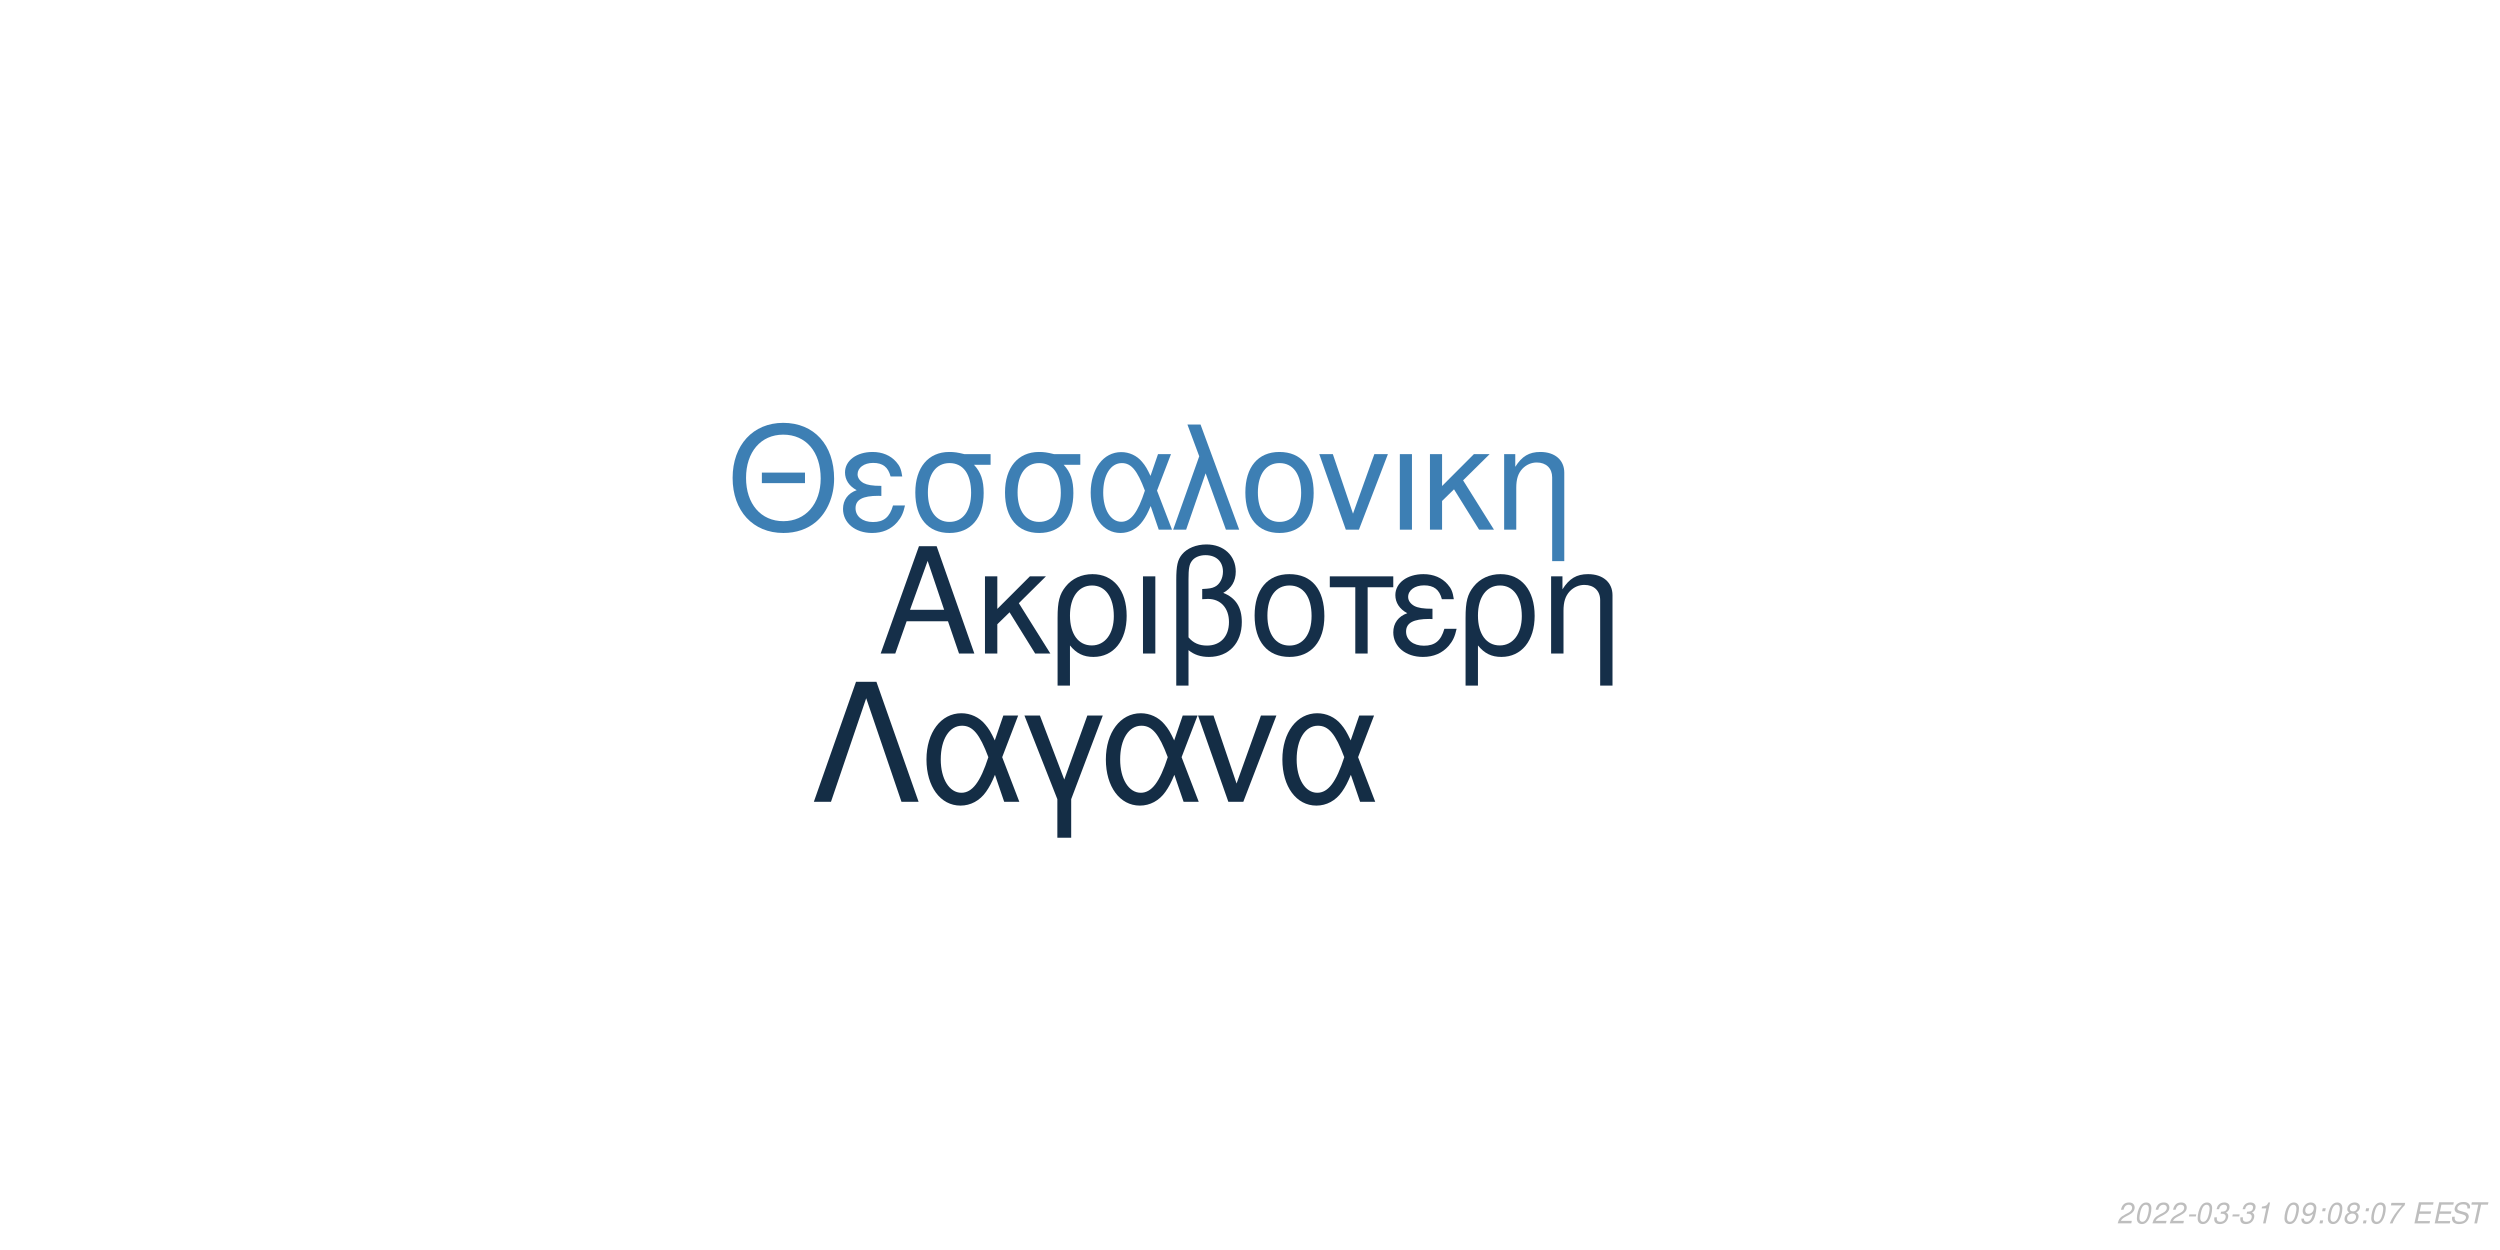
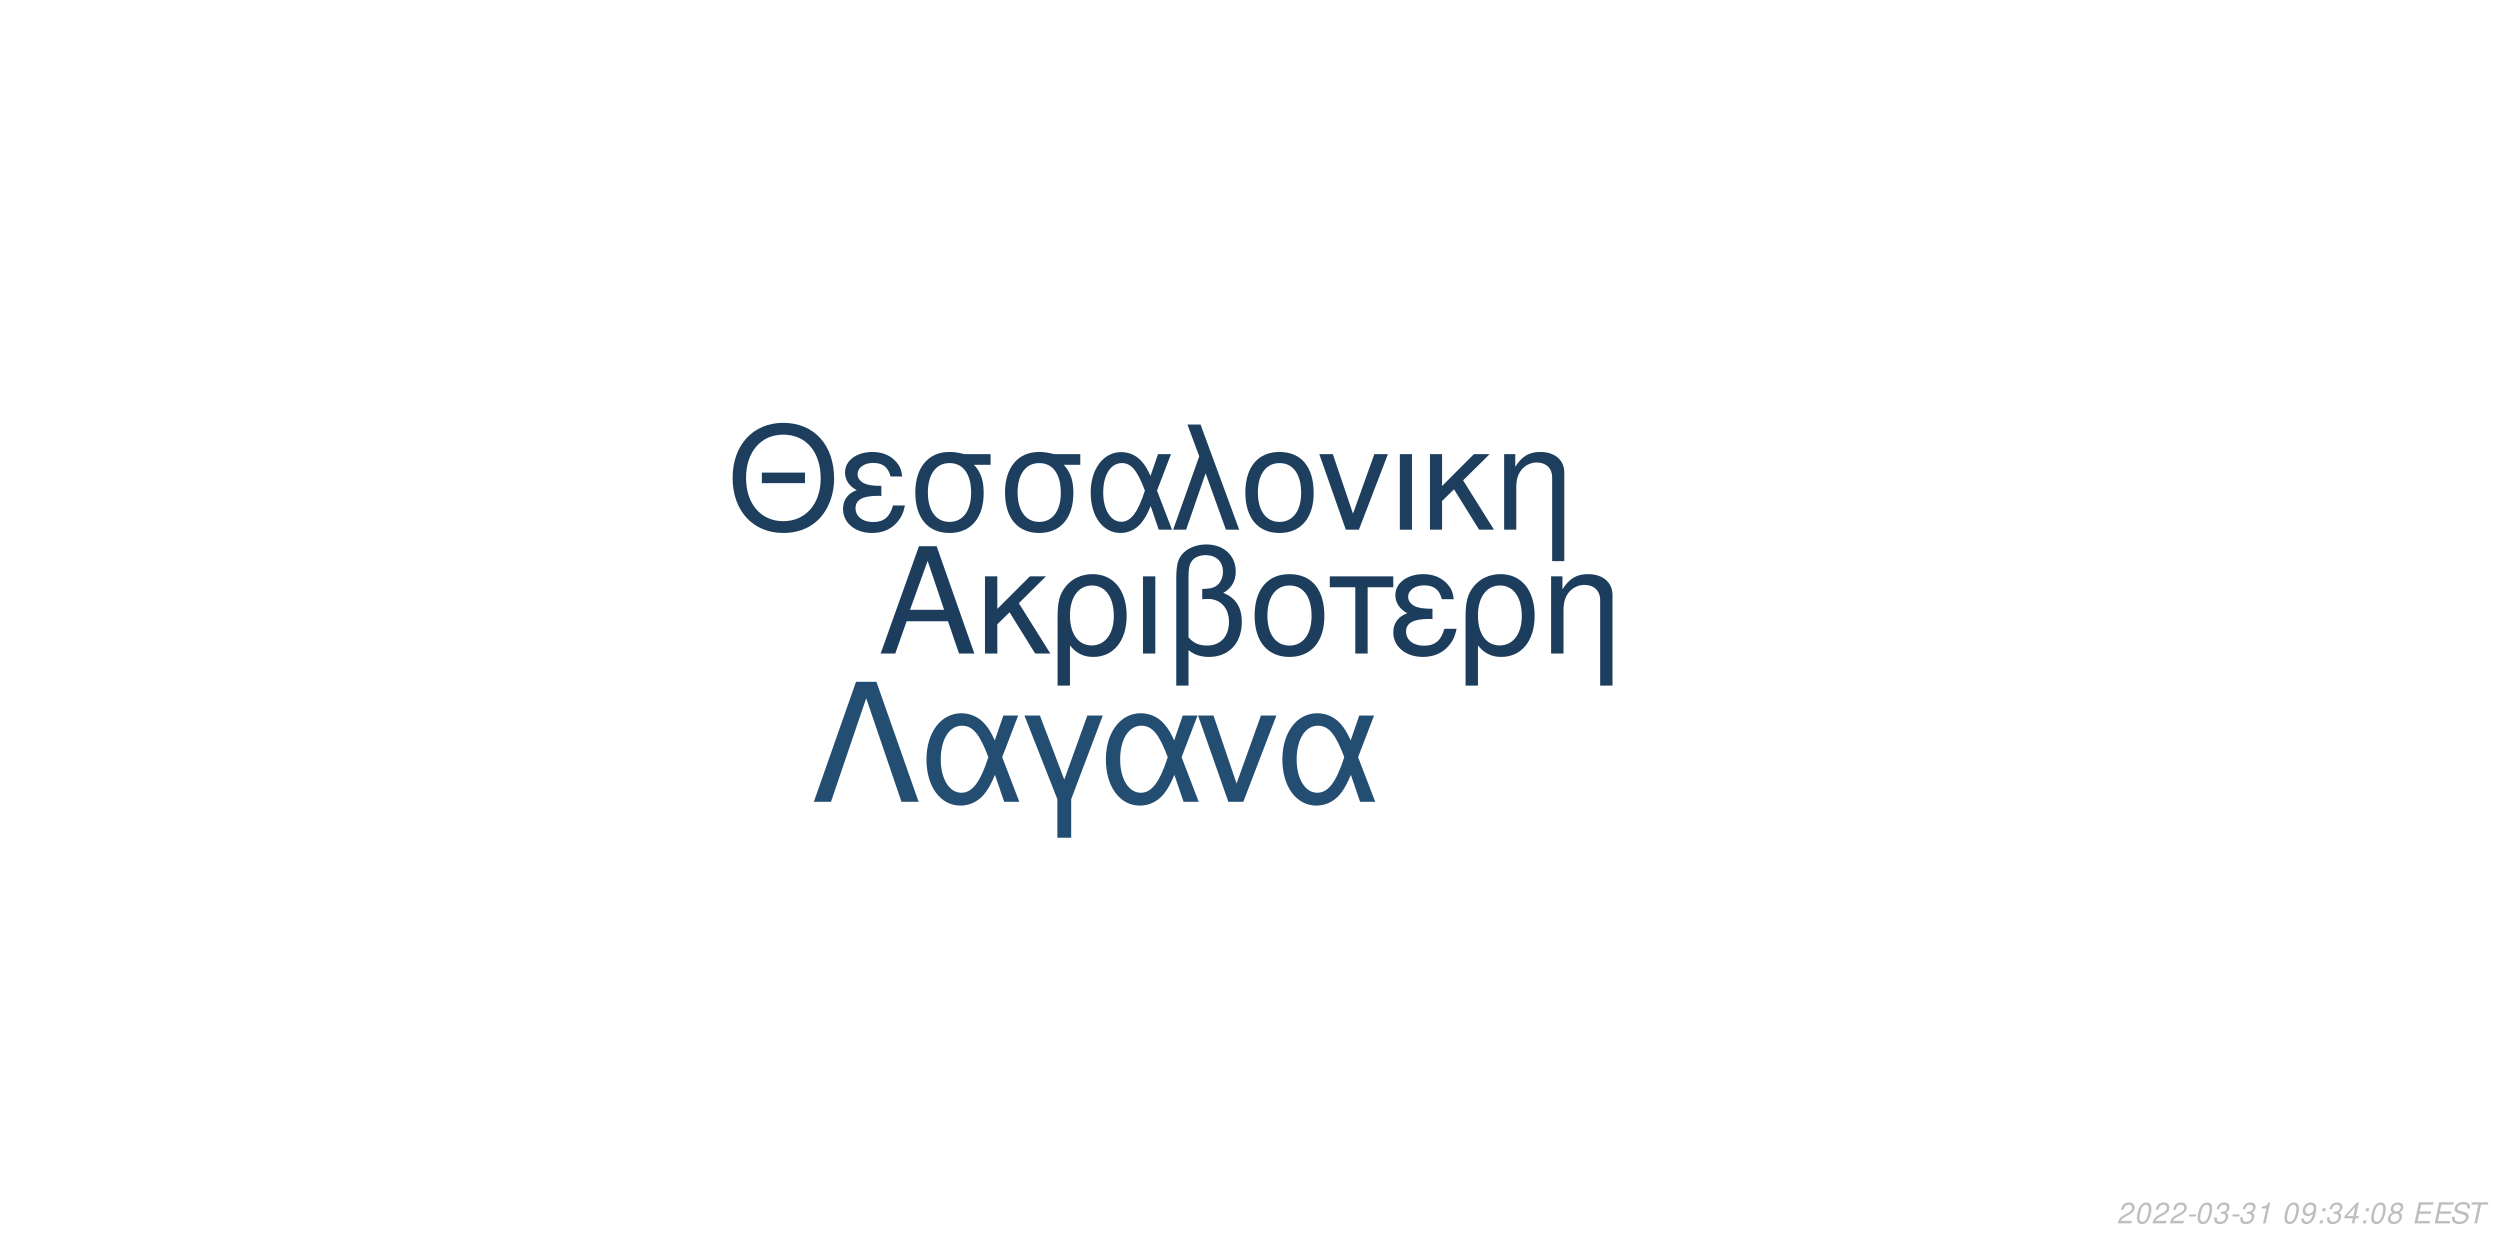
<svg xmlns="http://www.w3.org/2000/svg" xmlns:xlink="http://www.w3.org/1999/xlink" width="864pt" height="432pt" viewBox="0 0 864 432" version="1.1">
  <defs>
    <g>
      <symbol overflow="visible" id="glyph0-0">
        <path style="stroke:none;" d="" />
      </symbol>
      <symbol overflow="visible" id="glyph0-1">
        <path style="stroke:none;" d="M 24.125 -11.141 L 27.938 0 L 33.234 0 L 20.203 -37.094 L 14.094 -37.094 L 0.859 0 L 5.906 0 L 9.828 -11.141 Z M 22.797 -15.109 L 11 -15.109 L 17.094 -32.016 Z M 22.797 -15.109 " />
      </symbol>
      <symbol overflow="visible" id="glyph0-2">
        <path style="stroke:none;" d="M 7.172 -15.422 L 7.172 -26.672 L 2.906 -26.672 L 2.906 0 L 7.172 0 L 7.172 -10.125 L 11.406 -14.25 L 20.25 0 L 25.5 0 L 14.609 -17.406 L 23.969 -26.672 L 18.422 -26.672 Z M 7.172 -15.422 " />
      </symbol>
      <symbol overflow="visible" id="glyph0-3">
        <path style="stroke:none;" d="M 3 11.094 L 7.281 11.094 L 7.281 -2.797 C 9.516 -0.047 11.953 1.172 15.375 1.172 C 22.344 1.172 26.875 -4.422 26.875 -13.031 C 26.875 -21.891 22.297 -27.438 15.062 -27.438 C 11.297 -27.438 7.984 -25.906 5.797 -23.156 C 3.672 -20.516 3 -17.969 3 -12.359 Z M 14.906 -23.516 C 19.547 -23.516 22.438 -19.438 22.438 -12.922 C 22.438 -6.812 19.391 -2.797 14.812 -2.797 C 10.172 -2.797 7.281 -6.766 7.281 -13.125 C 7.281 -19.484 10.234 -23.516 14.906 -23.516 Z M 14.906 -23.516 " />
      </symbol>
      <symbol overflow="visible" id="glyph0-4">
        <path style="stroke:none;" d="M 3.516 0 L 7.781 0 L 7.781 -26.672 L 3.516 -26.672 Z M 3.516 0 " />
      </symbol>
      <symbol overflow="visible" id="glyph0-5">
        <path style="stroke:none;" d="M 4.016 11.094 L 8.25 11.094 L 8.25 -1.172 C 10.172 0.406 12.422 1.172 15.312 1.172 C 22.188 1.172 26.672 -3.609 26.672 -10.891 C 26.672 -15.984 24.578 -19.234 20.25 -20.969 C 23.109 -22.547 24.578 -25.031 24.578 -28.344 C 24.578 -33.844 20.406 -37.703 14.453 -37.703 C 10.938 -37.703 7.734 -36.391 6 -34.25 C 4.484 -32.422 4.016 -30.328 4.016 -25.391 Z M 8.25 -25.656 C 8.25 -29.359 8.5 -30.844 9.469 -32.062 C 10.375 -33.281 12.156 -34 14.094 -34 C 17.812 -34 20.156 -31.812 20.156 -28.297 C 20.156 -25.953 18.984 -23.812 17.297 -23.047 C 16.281 -22.547 15.469 -22.438 12.984 -22.297 L 12.984 -18.781 C 13.734 -18.828 14.344 -18.875 14.969 -18.875 C 19.344 -18.875 22.234 -15.719 22.234 -10.891 C 22.234 -5.906 19.281 -2.75 14.656 -2.75 C 11.953 -2.75 9.922 -3.609 8.25 -5.594 Z M 8.25 -25.656 " />
      </symbol>
      <symbol overflow="visible" id="glyph0-6">
        <path style="stroke:none;" d="M 14.094 -27.438 C 6.562 -27.438 2.094 -22.094 2.094 -13.125 C 2.094 -4.125 6.562 1.172 14.141 1.172 C 21.672 1.172 26.203 -4.172 26.203 -12.922 C 26.203 -22.188 21.828 -27.438 14.094 -27.438 Z M 14.141 -23.516 C 18.938 -23.516 21.781 -19.594 21.781 -12.984 C 21.781 -6.672 18.828 -2.75 14.141 -2.75 C 9.422 -2.75 6.516 -6.672 6.516 -13.125 C 6.516 -19.594 9.422 -23.516 14.141 -23.516 Z M 14.141 -23.516 " />
      </symbol>
      <symbol overflow="visible" id="glyph0-7">
        <path style="stroke:none;" d="M 7.891 0 L 12.156 0 L 12.156 -22.906 L 21.016 -22.906 L 21.016 -26.672 L -0.922 -26.672 L -0.922 -22.906 L 7.891 -22.906 Z M 7.891 0 " />
      </symbol>
      <symbol overflow="visible" id="glyph0-8">
        <path style="stroke:none;" d="M 14.562 -15.469 C 11.344 -15.469 9.562 -15.781 8.297 -16.438 C 6.922 -17.203 6.156 -18.328 6.156 -19.547 C 6.156 -21.891 8.453 -23.562 11.656 -23.562 C 15.062 -23.562 16.953 -22.094 17.812 -18.781 L 21.938 -18.781 C 21.578 -21.266 21.062 -22.5 19.797 -23.922 C 17.812 -26.203 14.906 -27.438 11.453 -27.438 C 5.797 -27.438 1.734 -24.375 1.734 -20.203 C 1.734 -17.609 3.156 -15.375 5.859 -13.938 C 2.797 -12.875 1.016 -10.484 1.016 -7.328 C 1.016 -2.391 5.297 1.172 11.25 1.172 C 14.969 1.172 17.906 -0.109 20.156 -2.641 C 21.578 -4.328 22.297 -5.797 22.906 -8.547 L 18.672 -8.547 C 17.5 -4.422 15.422 -2.703 11.609 -2.703 C 7.938 -2.703 5.438 -4.688 5.438 -7.578 C 5.438 -10.578 7.938 -11.953 13.484 -11.953 C 13.641 -11.953 14.094 -11.953 14.562 -11.906 Z M 14.562 -15.469 " />
      </symbol>
      <symbol overflow="visible" id="glyph0-9">
        <path style="stroke:none;" d="M 3.562 -26.672 L 3.562 0 L 7.844 0 L 7.844 -14.703 C 7.844 -17.906 8.5 -19.891 10.031 -21.531 C 11.406 -22.953 13.188 -23.719 15.062 -23.719 C 18.375 -23.719 20.516 -21.672 20.516 -18.469 L 20.516 11.094 L 24.781 11.094 L 24.781 -20.156 C 24.781 -24.578 21.469 -27.438 16.328 -27.438 C 12.359 -27.438 9.828 -25.906 7.484 -22.188 L 7.484 -26.672 Z M 3.562 -26.672 " />
      </symbol>
      <symbol overflow="visible" id="glyph1-0">
        <path style="stroke:none;" d="" />
      </symbol>
      <symbol overflow="visible" id="glyph1-1">
        <path style="stroke:none;" d="M 26.859 -19.734 L 11.953 -19.734 L 11.953 -16.094 L 26.859 -16.094 Z M 19.328 -36.922 C 8.922 -36.922 1.844 -29.25 1.844 -17.891 C 1.844 -6.484 8.875 1.141 19.391 1.141 C 23.812 1.141 27.703 -0.203 30.641 -2.688 C 34.578 -6.031 36.922 -11.656 36.922 -17.594 C 36.922 -29.297 30 -36.922 19.328 -36.922 Z M 19.328 -32.844 C 27.203 -32.844 32.281 -26.906 32.281 -17.688 C 32.281 -8.922 27.062 -2.938 19.391 -2.938 C 11.609 -2.938 6.484 -8.922 6.484 -17.891 C 6.484 -26.859 11.609 -32.844 19.328 -32.844 Z M 19.328 -32.844 " />
      </symbol>
      <symbol overflow="visible" id="glyph1-2">
        <path style="stroke:none;" d="M 14.25 -15.141 C 11.109 -15.141 9.375 -15.453 8.125 -16.094 C 6.781 -16.844 6.031 -17.938 6.031 -19.141 C 6.031 -21.422 8.266 -23.078 11.406 -23.078 C 14.75 -23.078 16.594 -21.625 17.438 -18.391 L 21.469 -18.391 C 21.125 -20.828 20.625 -22.031 19.391 -23.422 C 17.438 -25.656 14.594 -26.859 11.219 -26.859 C 5.688 -26.859 1.688 -23.875 1.688 -19.781 C 1.688 -17.234 3.094 -15.047 5.734 -13.656 C 2.734 -12.609 1 -10.266 1 -7.172 C 1 -2.344 5.188 1.141 11.016 1.141 C 14.656 1.141 17.547 -0.094 19.734 -2.594 C 21.125 -4.234 21.828 -5.688 22.422 -8.375 L 18.281 -8.375 C 17.141 -4.328 15.094 -2.641 11.359 -2.641 C 7.766 -2.641 5.328 -4.578 5.328 -7.422 C 5.328 -10.359 7.766 -11.703 13.203 -11.703 C 13.359 -11.703 13.797 -11.703 14.25 -11.656 Z M 14.25 -15.141 " />
      </symbol>
      <symbol overflow="visible" id="glyph1-3">
        <path style="stroke:none;" d="M 29 -26.109 L 19.938 -26.109 C 17.594 -26.703 16.438 -26.859 14.703 -26.859 C 7.469 -26.859 2.984 -21.469 2.984 -12.859 C 2.984 -4.031 7.375 1.141 14.797 1.141 C 22.172 1.141 26.609 -4.078 26.609 -12.656 C 26.609 -17.047 25.656 -19.828 23.266 -22.422 L 29 -22.422 Z M 14.797 -23.016 C 19.531 -23.016 22.266 -19.234 22.266 -12.75 C 22.266 -6.531 19.438 -2.688 14.797 -2.688 C 10.172 -2.688 7.328 -6.531 7.328 -12.859 C 7.328 -19.188 10.172 -23.016 14.797 -23.016 Z M 14.797 -23.016 " />
      </symbol>
      <symbol overflow="visible" id="glyph1-4">
        <path style="stroke:none;" d="M 29.344 -26.109 L 24.859 -26.109 L 22.266 -18.578 C 21.125 -21.031 20.484 -22.125 19.328 -23.469 C 17.547 -25.609 14.906 -26.812 12.156 -26.812 C 5.984 -26.812 1.594 -20.984 1.594 -12.812 C 1.594 -4.578 5.828 1.141 11.906 1.141 C 14.953 1.141 17.734 -0.344 19.625 -3.047 C 20.672 -4.531 21.281 -5.688 22.328 -8.172 L 25.109 0 L 29.703 0 L 24.516 -13.5 Z M 20.328 -13.5 C 17.891 -5.922 15.453 -2.734 12.156 -2.734 C 8.516 -2.734 5.922 -6.922 5.922 -12.812 C 5.922 -18.938 8.516 -23.016 12.359 -23.016 C 15.594 -23.016 17.688 -20.531 20.328 -13.5 Z M 20.328 -13.5 " />
      </symbol>
      <symbol overflow="visible" id="glyph1-5">
        <path style="stroke:none;" d="M 1.094 0 L 5.578 0 L 12.312 -19.484 L 19.328 0 L 23.922 0 L 10.562 -36.328 L 6.031 -36.328 L 10.109 -25.359 Z M 1.094 0 " />
      </symbol>
      <symbol overflow="visible" id="glyph1-6">
        <path style="stroke:none;" d="M 13.797 -26.859 C 6.422 -26.859 2.047 -21.625 2.047 -12.859 C 2.047 -4.031 6.422 1.141 13.859 1.141 C 21.234 1.141 25.656 -4.078 25.656 -12.656 C 25.656 -21.719 21.375 -26.859 13.797 -26.859 Z M 13.859 -23.016 C 18.531 -23.016 21.328 -19.188 21.328 -12.703 C 21.328 -6.531 18.438 -2.688 13.859 -2.688 C 9.219 -2.688 6.375 -6.531 6.375 -12.859 C 6.375 -19.188 9.219 -23.016 13.859 -23.016 Z M 13.859 -23.016 " />
      </symbol>
      <symbol overflow="visible" id="glyph1-7">
        <path style="stroke:none;" d="M 14.297 0 L 24.312 -26.109 L 19.625 -26.109 L 12.25 -5.531 L 5.281 -26.109 L 0.594 -26.109 L 9.766 0 Z M 14.297 0 " />
      </symbol>
      <symbol overflow="visible" id="glyph1-8">
        <path style="stroke:none;" d="M 3.438 0 L 7.625 0 L 7.625 -26.109 L 3.438 -26.109 Z M 3.438 0 " />
      </symbol>
      <symbol overflow="visible" id="glyph1-9">
        <path style="stroke:none;" d="M 7.031 -15.094 L 7.031 -26.109 L 2.844 -26.109 L 2.844 0 L 7.031 0 L 7.031 -9.922 L 11.156 -13.953 L 19.828 0 L 24.969 0 L 14.297 -17.047 L 23.469 -26.109 L 18.031 -26.109 Z M 7.031 -15.094 " />
      </symbol>
      <symbol overflow="visible" id="glyph1-10">
        <path style="stroke:none;" d="M 3.484 -26.109 L 3.484 0 L 7.672 0 L 7.672 -14.406 C 7.672 -17.547 8.328 -19.484 9.812 -21.078 C 11.156 -22.469 12.906 -23.219 14.75 -23.219 C 17.984 -23.219 20.078 -21.234 20.078 -18.094 L 20.078 10.859 L 24.266 10.859 L 24.266 -19.734 C 24.266 -24.062 21.031 -26.859 16 -26.859 C 12.109 -26.859 9.609 -25.359 7.328 -21.719 L 7.328 -26.109 Z M 3.484 -26.109 " />
      </symbol>
      <symbol overflow="visible" id="glyph2-0">
        <path style="stroke:none;" d="" />
      </symbol>
      <symbol overflow="visible" id="glyph2-1">
        <path style="stroke:none;" d="M 22.531 -41.484 L 15.484 -41.484 L 0.906 0 L 6.828 0 L 19 -35.797 L 31.188 0 L 37.109 0 Z M 22.531 -41.484 " />
      </symbol>
      <symbol overflow="visible" id="glyph2-2">
        <path style="stroke:none;" d="M 33.516 -29.812 L 28.391 -29.812 L 25.438 -21.219 C 24.125 -24.016 23.391 -25.266 22.078 -26.797 C 20.031 -29.25 17.016 -30.609 13.891 -30.609 C 6.828 -30.609 1.828 -23.953 1.828 -14.625 C 1.828 -5.234 6.656 1.312 13.594 1.312 C 17.078 1.312 20.266 -0.391 22.422 -3.469 C 23.609 -5.172 24.297 -6.484 25.5 -9.328 L 28.688 0 L 33.922 0 L 28 -15.422 Z M 23.219 -15.422 C 20.422 -6.766 17.641 -3.125 13.891 -3.125 C 9.734 -3.125 6.766 -7.906 6.766 -14.625 C 6.766 -21.625 9.734 -26.297 14.109 -26.297 C 17.812 -26.297 20.203 -23.453 23.219 -15.422 Z M 23.219 -15.422 " />
      </symbol>
      <symbol overflow="visible" id="glyph2-3">
        <path style="stroke:none;" d="M 12.062 12.406 L 16.844 12.406 L 16.844 -0.906 L 27.766 -29.812 L 22.422 -29.812 L 14.453 -7.688 L 6.031 -29.812 L 0.688 -29.812 L 12.062 -0.906 Z M 12.062 12.406 " />
      </symbol>
      <symbol overflow="visible" id="glyph2-4">
        <path style="stroke:none;" d="M 16.328 0 L 27.766 -29.812 L 22.422 -29.812 L 14 -6.312 L 6.031 -29.812 L 0.688 -29.812 L 11.156 0 Z M 16.328 0 " />
      </symbol>
      <symbol overflow="visible" id="glyph3-0">
        <path style="stroke:none;" d="" />
      </symbol>
      <symbol overflow="visible" id="glyph3-1">
        <path style="stroke:none;" d="M 5.234 -0.875 L 1.469 -0.875 C 1.641 -1.375 2.203 -1.891 3.109 -2.344 L 4.234 -2.938 C 5.562 -3.625 6.219 -4.469 6.219 -5.484 C 6.219 -5.938 6.062 -6.359 5.797 -6.656 C 5.469 -7.047 4.984 -7.234 4.312 -7.234 C 2.766 -7.234 1.891 -6.453 1.484 -4.734 L 2.375 -4.734 C 2.484 -5.188 2.609 -5.484 2.797 -5.75 C 3.094 -6.203 3.609 -6.453 4.188 -6.453 C 4.891 -6.453 5.344 -6.031 5.344 -5.375 C 5.344 -4.703 4.859 -4.094 4.016 -3.656 L 2.984 -3.125 C 1.234 -2.188 0.797 -1.656 0.344 -0.016 L 5.047 -0.016 Z M 5.234 -0.875 " />
      </symbol>
      <symbol overflow="visible" id="glyph3-2">
        <path style="stroke:none;" d="M 4.203 -7.234 C 3.375 -7.234 2.688 -6.812 2.125 -5.984 C 1.484 -5.047 0.984 -3.188 0.984 -1.734 C 0.984 -1.109 1.172 -0.562 1.484 -0.266 C 1.797 0.047 2.281 0.234 2.766 0.234 C 3.625 0.234 4.281 -0.156 4.859 -1.016 C 5.516 -1.953 6 -3.797 6 -5.266 C 6 -6.5 5.328 -7.234 4.203 -7.234 Z M 4.094 -6.453 C 4.734 -6.453 5.125 -5.984 5.125 -5.156 C 5.125 -4.203 4.781 -2.625 4.406 -1.812 C 3.984 -0.938 3.516 -0.547 2.875 -0.547 C 2.25 -0.547 1.875 -1.031 1.875 -1.828 C 1.875 -2.797 2.203 -4.344 2.594 -5.203 C 2.984 -6.047 3.453 -6.453 4.094 -6.453 Z M 4.094 -6.453 " />
      </symbol>
      <symbol overflow="visible" id="glyph3-3">
        <path style="stroke:none;" d="M 3.516 -3.125 L 1.125 -3.125 L 0.969 -2.406 L 3.359 -2.406 Z M 3.516 -3.125 " />
      </symbol>
      <symbol overflow="visible" id="glyph3-4">
        <path style="stroke:none;" d="M 2.922 -3.312 C 3.125 -3.344 3.234 -3.344 3.375 -3.344 C 4.203 -3.344 4.688 -3 4.688 -2.406 C 4.688 -1.312 3.906 -0.547 2.781 -0.547 C 2.047 -0.547 1.594 -0.938 1.594 -1.562 C 1.594 -1.719 1.609 -1.844 1.656 -2.094 L 0.766 -2.094 C 0.734 -1.797 0.719 -1.641 0.719 -1.469 C 0.719 -0.375 1.406 0.234 2.641 0.234 C 3.547 0.234 4.297 -0.078 4.812 -0.656 C 5.266 -1.156 5.562 -1.875 5.562 -2.547 C 5.562 -3.125 5.344 -3.453 4.797 -3.734 C 5.641 -4.234 6.016 -4.844 6.016 -5.734 C 6.016 -6.656 5.312 -7.234 4.203 -7.234 C 3.375 -7.234 2.672 -6.938 2.188 -6.375 C 1.891 -6.031 1.703 -5.641 1.516 -4.906 L 2.391 -4.906 C 2.5 -5.359 2.594 -5.594 2.734 -5.812 C 3.047 -6.234 3.516 -6.453 4.078 -6.453 C 4.734 -6.453 5.141 -6.125 5.141 -5.578 C 5.141 -5.188 5.016 -4.797 4.797 -4.547 C 4.516 -4.234 4 -4.062 3.266 -4.062 L 3.078 -4.062 Z M 2.922 -3.312 " />
      </symbol>
      <symbol overflow="visible" id="glyph3-5">
        <path style="stroke:none;" d="M 3.703 -5.188 L 2.594 0 L 3.469 0 L 5.016 -7.234 L 4.438 -7.234 C 3.906 -6.156 3.688 -6.016 2.234 -5.812 L 2.109 -5.188 Z M 3.703 -5.188 " />
      </symbol>
      <symbol overflow="visible" id="glyph3-6">
        <path style="stroke:none;" d="" />
      </symbol>
      <symbol overflow="visible" id="glyph3-7">
        <path style="stroke:none;" d="M 0.844 -1.656 C 0.844 -1.547 0.844 -1.438 0.844 -1.375 C 0.844 -0.406 1.531 0.234 2.578 0.234 C 3.203 0.234 3.766 0.016 4.297 -0.438 C 4.938 -1 5.312 -1.656 5.594 -2.719 C 5.844 -3.672 6.016 -4.766 6.016 -5.375 C 6.016 -5.844 5.844 -6.328 5.547 -6.656 C 5.203 -7.031 4.703 -7.234 4.062 -7.234 C 2.516 -7.234 1.297 -5.938 1.297 -4.266 C 1.297 -3.203 1.984 -2.547 3.047 -2.547 C 3.484 -2.547 3.953 -2.672 4.281 -2.891 C 4.406 -2.984 4.547 -3.078 4.828 -3.344 C 4.438 -1.484 3.703 -0.547 2.703 -0.547 C 2.109 -0.547 1.719 -0.938 1.719 -1.547 L 1.719 -1.656 Z M 3.953 -6.453 C 4.625 -6.453 5.141 -5.953 5.141 -5.281 C 5.141 -4.188 4.312 -3.312 3.297 -3.312 C 2.594 -3.312 2.172 -3.734 2.172 -4.453 C 2.172 -5.562 2.984 -6.453 3.953 -6.453 Z M 3.953 -6.453 " />
      </symbol>
      <symbol overflow="visible" id="glyph3-8">
        <path style="stroke:none;" d="M 2.359 -1.031 L 1.312 -1.031 L 1.094 0 L 2.141 0 Z M 3.266 -5.234 L 2.219 -5.234 L 2 -4.203 L 3.047 -4.203 Z M 3.266 -5.234 " />
      </symbol>
      <symbol overflow="visible" id="glyph3-9">
-         <path style="stroke:none;" d="M 4.766 -3.797 C 5.078 -3.969 5.234 -4.078 5.438 -4.234 C 5.812 -4.594 6.062 -5.172 6.062 -5.734 C 6.062 -6.625 5.344 -7.234 4.266 -7.234 C 2.812 -7.234 1.703 -6.219 1.703 -4.875 C 1.703 -4.406 1.875 -4.125 2.359 -3.812 C 1.297 -3.312 0.75 -2.516 0.75 -1.469 C 0.75 -0.438 1.547 0.234 2.812 0.234 C 3.656 0.234 4.359 -0.094 4.938 -0.734 C 5.359 -1.234 5.609 -1.859 5.609 -2.438 C 5.609 -3.047 5.312 -3.516 4.766 -3.797 Z M 4.109 -6.453 C 4.797 -6.453 5.188 -6.125 5.188 -5.578 C 5.188 -5.266 5.062 -4.922 4.859 -4.672 C 4.562 -4.312 4.188 -4.156 3.656 -4.156 C 2.984 -4.156 2.594 -4.453 2.594 -4.984 C 2.594 -5.859 3.203 -6.453 4.109 -6.453 Z M 3.453 -3.406 C 4.234 -3.406 4.734 -2.984 4.734 -2.312 C 4.734 -1.312 3.922 -0.547 2.875 -0.547 C 2.125 -0.547 1.625 -0.969 1.625 -1.625 C 1.625 -2.609 2.438 -3.406 3.453 -3.406 Z M 3.453 -3.406 " />
+         <path style="stroke:none;" d="M 3.625 -1.75 L 3.266 0 L 4.141 0 L 4.516 -1.75 L 5.562 -1.75 L 5.734 -2.531 L 4.688 -2.531 L 5.688 -7.234 L 5.016 -7.234 L 0.844 -2.672 L 0.641 -1.75 Z M 3.797 -2.531 L 1.594 -2.531 L 4.469 -5.703 Z M 3.797 -2.531 " />
      </symbol>
      <symbol overflow="visible" id="glyph3-10">
-         <path style="stroke:none;" d="M 6.703 -7.094 L 1.953 -7.094 L 1.766 -6.219 L 5.594 -6.219 C 3.344 -3.688 2.266 -2.109 1.375 0 L 2.344 0 C 3.031 -1.906 4.828 -4.594 6.547 -6.281 Z M 6.703 -7.094 " />
+         <path style="stroke:none;" d="M 4.766 -3.797 C 5.078 -3.969 5.234 -4.078 5.438 -4.234 C 5.812 -4.594 6.062 -5.172 6.062 -5.734 C 6.062 -6.625 5.344 -7.234 4.266 -7.234 C 2.812 -7.234 1.703 -6.219 1.703 -4.875 C 1.703 -4.406 1.875 -4.125 2.359 -3.812 C 1.297 -3.312 0.75 -2.516 0.75 -1.469 C 0.75 -0.438 1.547 0.234 2.812 0.234 C 3.656 0.234 4.359 -0.094 4.938 -0.734 C 5.359 -1.234 5.609 -1.859 5.609 -2.438 C 5.609 -3.047 5.312 -3.516 4.766 -3.797 Z M 4.109 -6.453 C 4.797 -6.453 5.188 -6.125 5.188 -5.578 C 5.188 -5.266 5.062 -4.922 4.859 -4.672 C 4.562 -4.312 4.188 -4.156 3.656 -4.156 C 2.984 -4.156 2.594 -4.453 2.594 -4.984 C 2.594 -5.859 3.203 -6.453 4.109 -6.453 Z M 3.453 -3.406 C 4.234 -3.406 4.734 -2.984 4.734 -2.312 C 4.734 -1.312 3.922 -0.547 2.875 -0.547 C 2.125 -0.547 1.625 -0.969 1.625 -1.625 C 1.625 -2.609 2.438 -3.406 3.453 -3.406 Z M 3.453 -3.406 " />
      </symbol>
      <symbol overflow="visible" id="glyph3-11">
        <path style="stroke:none;" d="M 2.547 -3.312 L 6.5 -3.312 L 6.688 -4.141 L 2.719 -4.141 L 3.219 -6.469 L 7.344 -6.469 L 7.516 -7.297 L 2.453 -7.297 L 0.906 0 L 6.125 0 L 6.297 -0.812 L 2.016 -0.812 Z M 2.547 -3.312 " />
      </symbol>
      <symbol overflow="visible" id="glyph3-12">
        <path style="stroke:none;" d="M 7.062 -5.156 C 7.125 -5.438 7.141 -5.562 7.141 -5.703 C 7.141 -6.156 6.938 -6.594 6.594 -6.891 C 6.188 -7.25 5.656 -7.406 4.875 -7.406 C 3.844 -7.406 3.047 -7.125 2.5 -6.562 C 2.094 -6.141 1.781 -5.438 1.781 -4.922 C 1.781 -4.297 2.219 -3.766 2.891 -3.562 L 4.594 -3.094 C 5.406 -2.859 5.734 -2.578 5.734 -2.094 C 5.734 -1.781 5.547 -1.406 5.266 -1.141 C 4.844 -0.766 4.266 -0.578 3.453 -0.578 C 2.328 -0.578 1.812 -0.984 1.812 -1.906 C 1.812 -2.047 1.812 -2.125 1.844 -2.312 L 0.984 -2.312 C 0.906 -2.062 0.891 -1.906 0.891 -1.688 C 0.891 -0.484 1.797 0.234 3.297 0.234 C 4.359 0.234 5.234 -0.062 5.812 -0.609 C 6.344 -1.078 6.688 -1.797 6.688 -2.375 C 6.688 -2.641 6.609 -2.906 6.453 -3.156 C 6.234 -3.5 5.938 -3.703 5.469 -3.828 L 3.75 -4.312 C 2.984 -4.547 2.734 -4.734 2.734 -5.188 C 2.734 -5.547 2.875 -5.844 3.188 -6.109 C 3.547 -6.438 4.031 -6.594 4.703 -6.594 C 5.266 -6.594 5.688 -6.484 5.906 -6.297 C 6.094 -6.125 6.219 -5.797 6.219 -5.516 C 6.219 -5.422 6.203 -5.344 6.188 -5.156 Z M 7.062 -5.156 " />
      </symbol>
      <symbol overflow="visible" id="glyph3-13">
        <path style="stroke:none;" d="M 4.938 -6.469 L 7.312 -6.469 L 7.484 -7.297 L 1.75 -7.297 L 1.578 -6.469 L 3.984 -6.469 L 2.609 0 L 3.547 0 Z M 4.938 -6.469 " />
      </symbol>
    </g>
  </defs>
  <g id="surface1">
    <rect x="0" y="0" width="864" height="432" style="fill:rgb(100%,100%,100%);fill-opacity:1;stroke:none;" />
-     <g style="fill:rgb(8.235%,18.431%,28.627%);fill-opacity:1;">
+     <g style="fill:rgb(10.98%,23.922%,36.078%);fill-opacity:1;">
      <use xlink:href="#glyph0-1" x="303.5" y="225.861" />
      <use xlink:href="#glyph0-2" x="337.5" y="225.861" />
      <use xlink:href="#glyph0-3" x="362.5" y="225.861" />
      <use xlink:href="#glyph0-4" x="391.5" y="225.861" />
      <use xlink:href="#glyph0-5" x="402.5" y="225.861" />
      <use xlink:href="#glyph0-6" x="431.5" y="225.861" />
      <use xlink:href="#glyph0-7" x="460.5" y="225.861" />
      <use xlink:href="#glyph0-8" x="480.5" y="225.861" />
      <use xlink:href="#glyph0-3" x="503.5" y="225.861" />
      <use xlink:href="#glyph0-9" x="532.5" y="225.861" />
    </g>
-     <g style="fill:rgb(23.922%,49.804%,70.588%);fill-opacity:1;">
+     <g style="fill:rgb(11.373%,24.706%,36.471%);fill-opacity:1;">
      <use xlink:href="#glyph1-1" x="251.348" y="183.058" />
      <use xlink:href="#glyph1-2" x="290.348" y="183.058" />
      <use xlink:href="#glyph1-3" x="313.348" y="183.058" />
      <use xlink:href="#glyph1-3" x="344.348" y="183.058" />
      <use xlink:href="#glyph1-4" x="375.348" y="183.058" />
      <use xlink:href="#glyph1-5" x="404.348" y="183.058" />
      <use xlink:href="#glyph1-6" x="428.348" y="183.058" />
      <use xlink:href="#glyph1-7" x="455.348" y="183.058" />
      <use xlink:href="#glyph1-8" x="480.348" y="183.058" />
      <use xlink:href="#glyph1-9" x="491.348" y="183.058" />
      <use xlink:href="#glyph1-10" x="516.348" y="183.058" />
    </g>
-     <g style="fill:rgb(7.843%,17.647%,27.059%);fill-opacity:1;">
+     <g style="fill:rgb(14.118%,30.588%,44.314%);fill-opacity:1;">
      <use xlink:href="#glyph2-1" x="280.359" y="277.105" />
      <use xlink:href="#glyph2-2" x="318.359" y="277.105" />
      <use xlink:href="#glyph2-3" x="353.359" y="277.105" />
      <use xlink:href="#glyph2-2" x="380.359" y="277.105" />
      <use xlink:href="#glyph2-4" x="413.359" y="277.105" />
      <use xlink:href="#glyph2-2" x="441.359" y="277.105" />
    </g>
    <g style="fill:rgb(74.51%,74.51%,74.51%);fill-opacity:1;">
      <use xlink:href="#glyph3-1" x="731.52" y="422.81" />
      <use xlink:href="#glyph3-2" x="737.52" y="422.81" />
      <use xlink:href="#glyph3-1" x="743.52" y="422.81" />
      <use xlink:href="#glyph3-1" x="749.52" y="422.81" />
      <use xlink:href="#glyph3-3" x="755.52" y="422.81" />
      <use xlink:href="#glyph3-2" x="758.52" y="422.81" />
      <use xlink:href="#glyph3-4" x="764.52" y="422.81" />
      <use xlink:href="#glyph3-3" x="770.52" y="422.81" />
      <use xlink:href="#glyph3-4" x="773.52" y="422.81" />
      <use xlink:href="#glyph3-5" x="779.52" y="422.81" />
      <use xlink:href="#glyph3-6" x="785.52" y="422.81" />
      <use xlink:href="#glyph3-2" x="788.52" y="422.81" />
      <use xlink:href="#glyph3-7" x="794.52" y="422.81" />
      <use xlink:href="#glyph3-8" x="800.52" y="422.81" />
-       <use xlink:href="#glyph3-2" x="803.52" y="422.81" />
+       <use xlink:href="#glyph3-4" x="803.52" y="422.81" />
      <use xlink:href="#glyph3-9" x="809.52" y="422.81" />
      <use xlink:href="#glyph3-8" x="815.52" y="422.81" />
      <use xlink:href="#glyph3-2" x="818.52" y="422.81" />
      <use xlink:href="#glyph3-10" x="824.52" y="422.81" />
      <use xlink:href="#glyph3-6" x="830.52" y="422.81" />
      <use xlink:href="#glyph3-11" x="833.52" y="422.81" />
      <use xlink:href="#glyph3-11" x="840.52" y="422.81" />
      <use xlink:href="#glyph3-12" x="846.52" y="422.81" />
      <use xlink:href="#glyph3-13" x="852.52" y="422.81" />
    </g>
  </g>
</svg>
